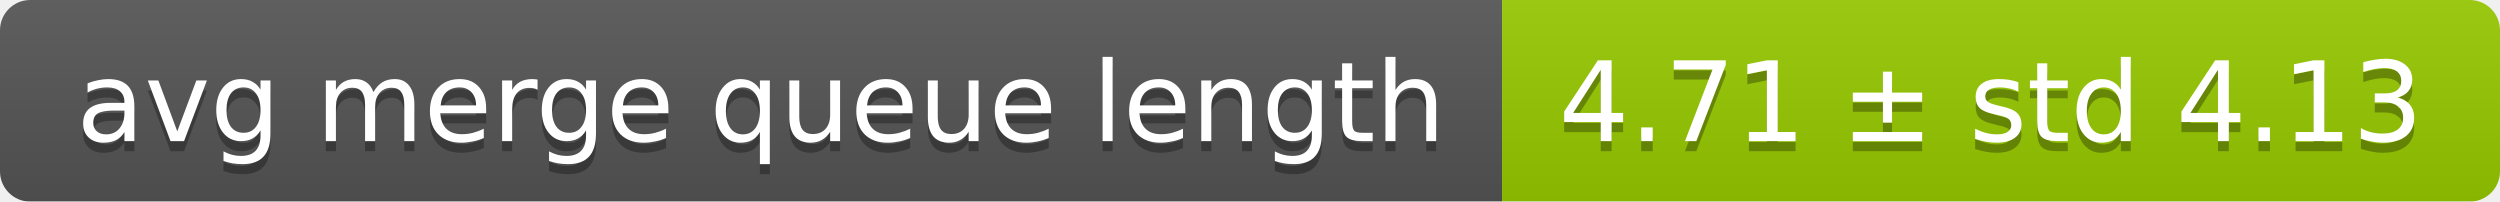
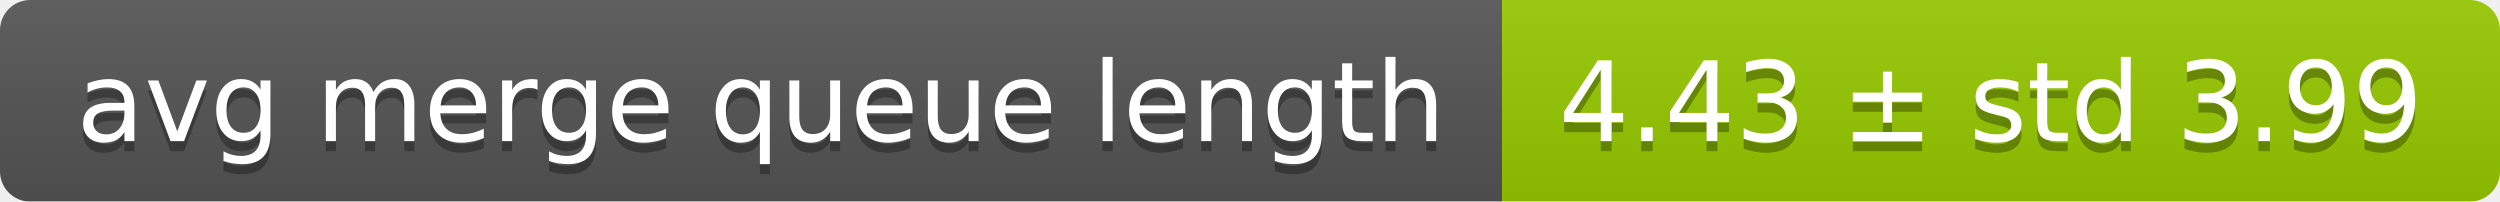
<svg xmlns="http://www.w3.org/2000/svg" width="248" height="20">
  <linearGradient id="smooth" x2="0" y2="100%">
    <stop offset="0" stop-color="#bbb" stop-opacity=".1" />
    <stop offset="1" stop-opacity=".1" />
  </linearGradient>
  <mask id="round">
    <rect width="248" height="20" rx="3" fill="#fff" />
  </mask>
  <g mask="url(#round)">
    <rect width="149" height="20" fill="#555" />
    <rect x="149" width="99" height="20" fill="#97ca00" />
    <rect width="248" height="20" fill="url(#smooth)" />
  </g>
  <g fill="#fff" text-anchor="middle" font-family="DejaVu Sans,Verdana,Geneva,sans-serif" font-size="11">
    <text x="75.5" y="15" fill="#010101" fill-opacity=".3">avg merge queue length</text>
    <text x="75.5" y="14">avg merge queue length</text>
-     <text x="197.5" y="15" fill="#010101" fill-opacity=".3">4.71 ± std 4.13</text>
-     <text x="197.5" y="14">4.71 ± std 4.13</text>
+     <text x="197.5" y="15" fill="#010101" fill-opacity=".3">4.43 ± std 3.99</text>
+     <text x="197.5" y="14">4.43 ± std 3.99</text>
  </g>
</svg>
